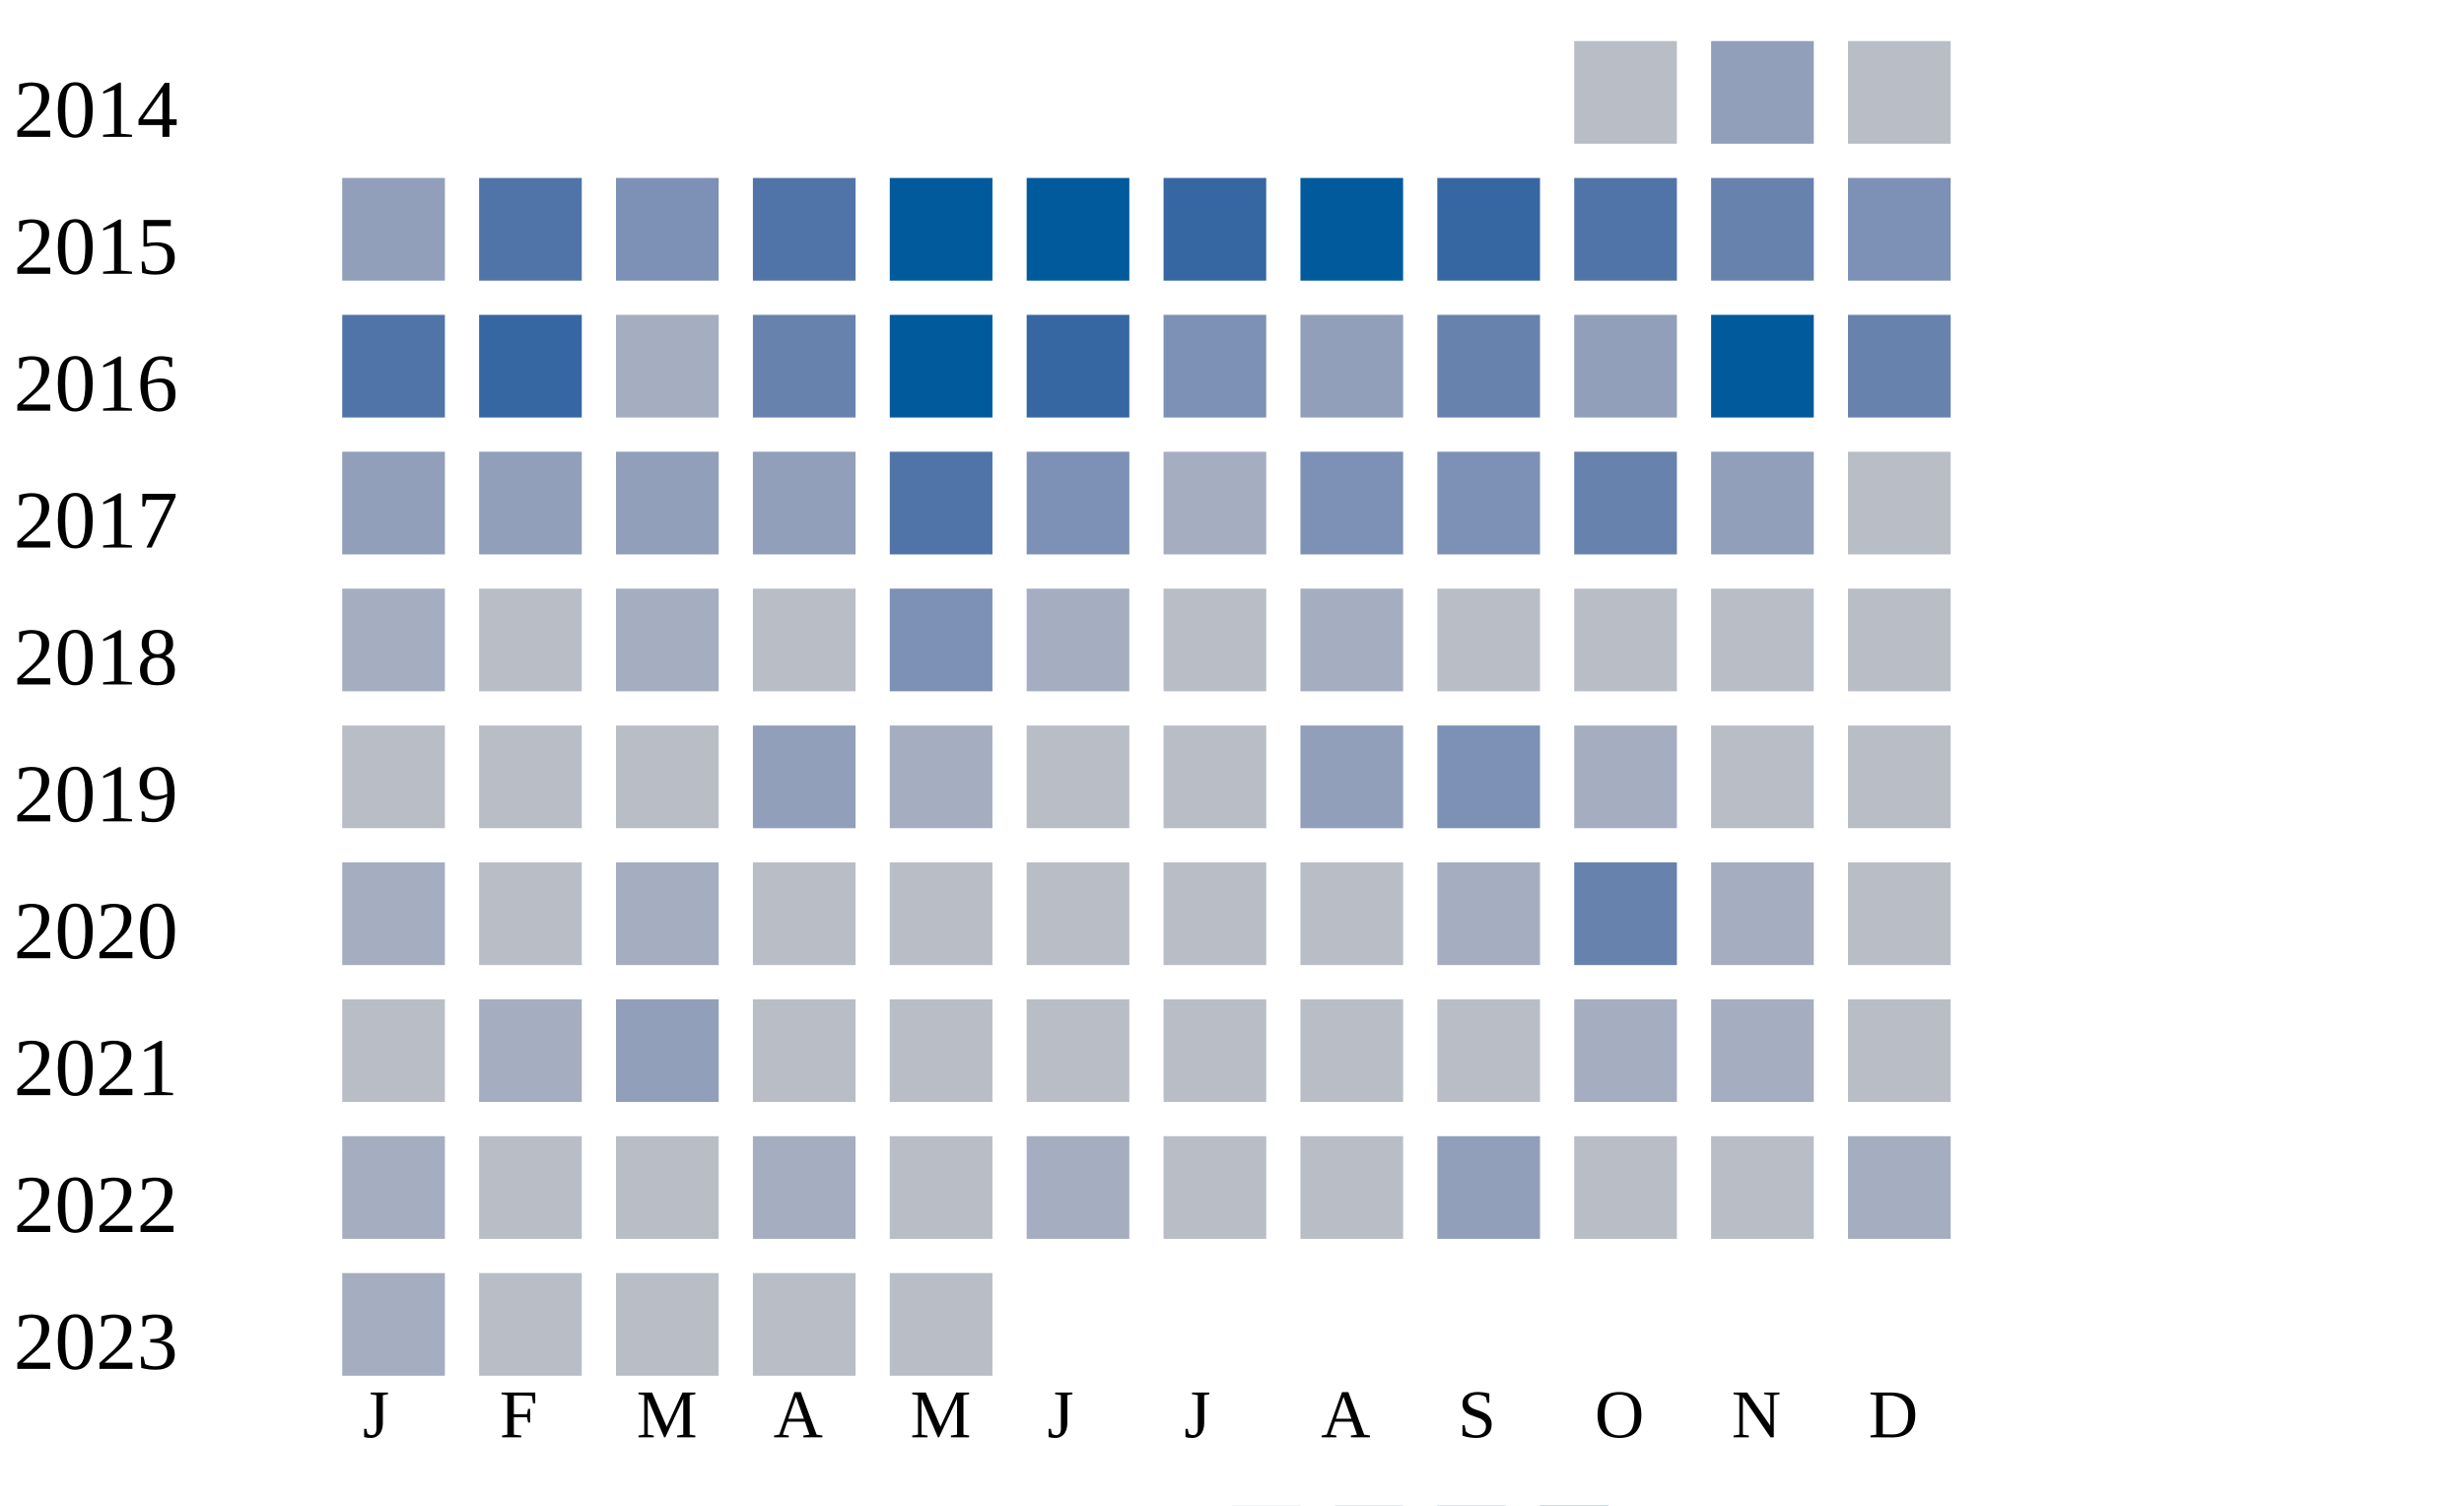
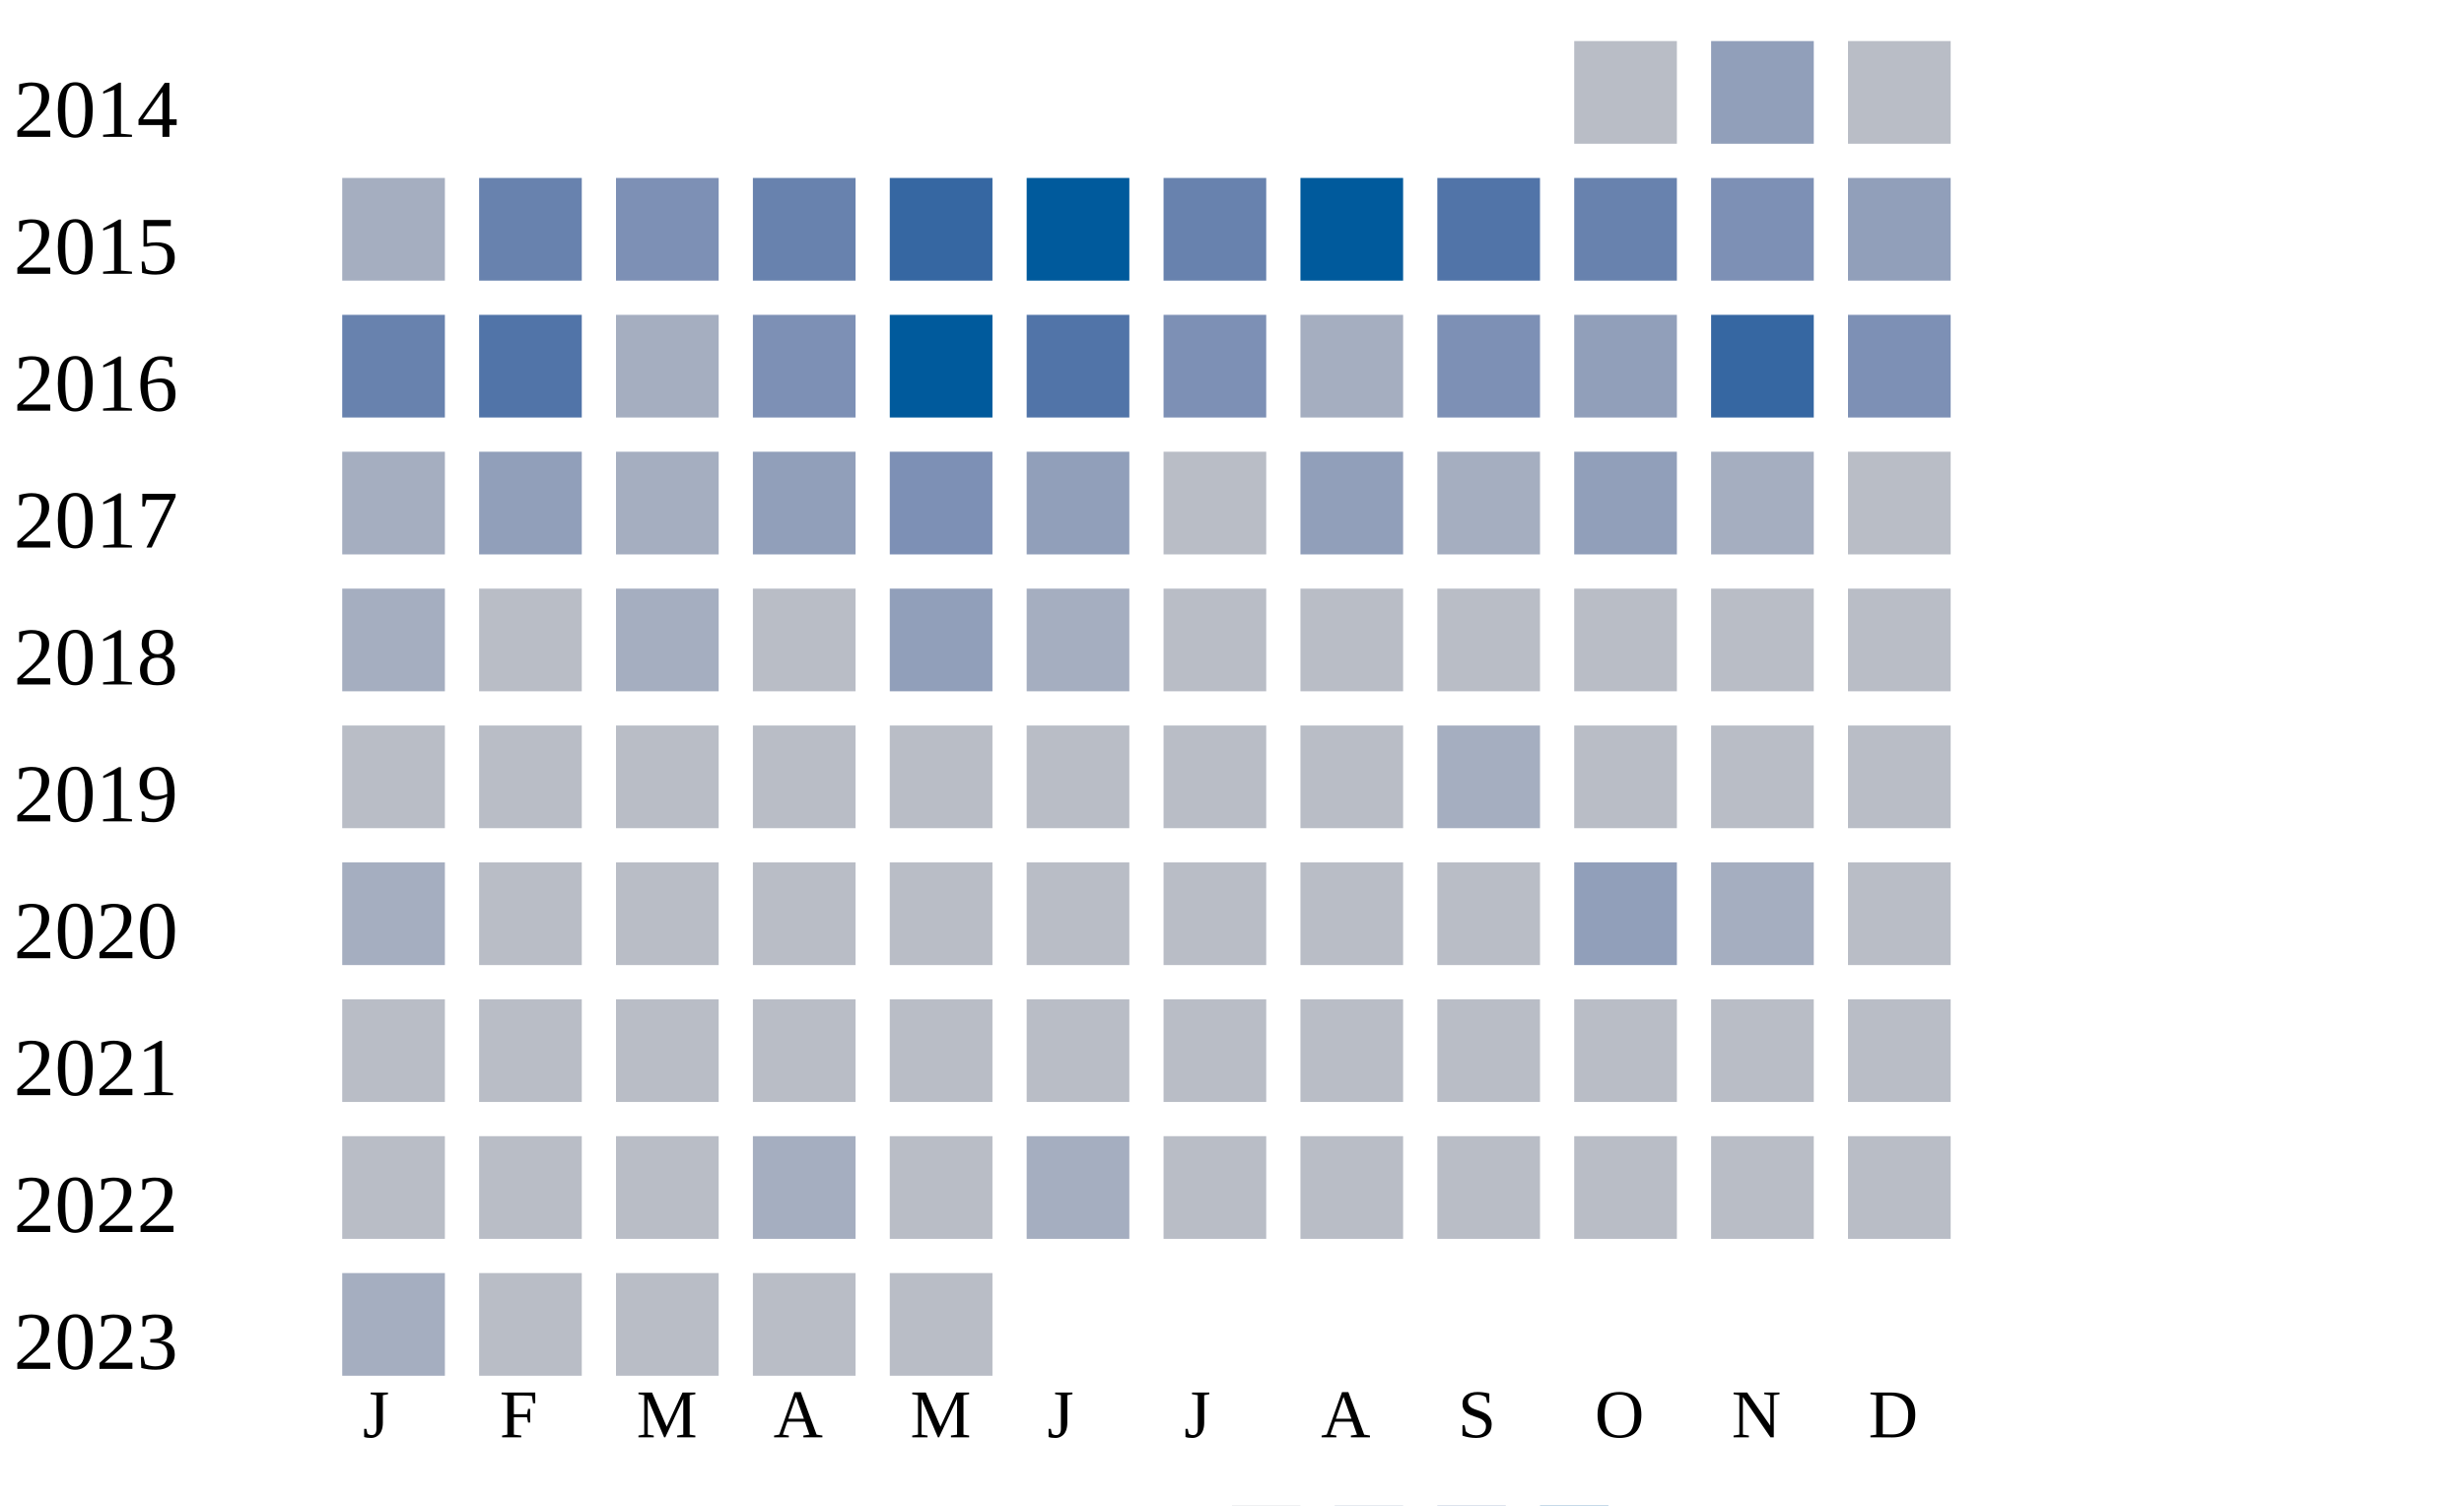
<svg xmlns="http://www.w3.org/2000/svg" width="360" height="220">
  <g transform="translate(0 0)">
    <text x="2" y="20">2014</text>
    <rect x="230" y="6" width="15" height="15" fill="#b9bdc6" />
    <rect x="250" y="6" width="15" height="15" fill="#919fba" />
    <rect x="270" y="6" width="15" height="15" fill="#b9bdc6" />
  </g>
  <g transform="translate(0 20)">
    <text x="2" y="20">2015</text>
-     <rect x="50" y="6" width="15" height="15" fill="#919fba" />
-     <rect x="70" y="6" width="15" height="15" fill="#5174a8" />
+     <rect x="50" y="6" width="15" height="15" fill="#a5aec0" />
+     <rect x="70" y="6" width="15" height="15" fill="#6882ae" />
    <rect x="90" y="6" width="15" height="15" fill="#7d90b5" />
-     <rect x="110" y="6" width="15" height="15" fill="#5174a8" />
-     <rect x="130" y="6" width="15" height="15" fill="#005a9c" />
+     <rect x="110" y="6" width="15" height="15" fill="#6882ae" />
+     <rect x="130" y="6" width="15" height="15" fill="#3667a2" />
    <rect x="150" y="6" width="15" height="15" fill="#005a9c" />
-     <rect x="170" y="6" width="15" height="15" fill="#3667a2" />
+     <rect x="170" y="6" width="15" height="15" fill="#6882ae" />
    <rect x="190" y="6" width="15" height="15" fill="#005a9c" />
-     <rect x="210" y="6" width="15" height="15" fill="#3667a2" />
-     <rect x="230" y="6" width="15" height="15" fill="#5174a8" />
-     <rect x="250" y="6" width="15" height="15" fill="#6882ae" />
-     <rect x="270" y="6" width="15" height="15" fill="#7d90b5" />
+     <rect x="210" y="6" width="15" height="15" fill="#5174a8" />
+     <rect x="230" y="6" width="15" height="15" fill="#6882ae" />
+     <rect x="250" y="6" width="15" height="15" fill="#7d90b5" />
+     <rect x="270" y="6" width="15" height="15" fill="#919fba" />
  </g>
  <g transform="translate(0 40)">
    <text x="2" y="20">2016</text>
-     <rect x="50" y="6" width="15" height="15" fill="#5174a8" />
-     <rect x="70" y="6" width="15" height="15" fill="#3667a2" />
+     <rect x="50" y="6" width="15" height="15" fill="#6882ae" />
+     <rect x="70" y="6" width="15" height="15" fill="#5174a8" />
    <rect x="90" y="6" width="15" height="15" fill="#a5aec0" />
-     <rect x="110" y="6" width="15" height="15" fill="#6882ae" />
+     <rect x="110" y="6" width="15" height="15" fill="#7d90b5" />
    <rect x="130" y="6" width="15" height="15" fill="#005a9c" />
-     <rect x="150" y="6" width="15" height="15" fill="#3667a2" />
+     <rect x="150" y="6" width="15" height="15" fill="#5174a8" />
    <rect x="170" y="6" width="15" height="15" fill="#7d90b5" />
-     <rect x="190" y="6" width="15" height="15" fill="#919fba" />
-     <rect x="210" y="6" width="15" height="15" fill="#6882ae" />
+     <rect x="190" y="6" width="15" height="15" fill="#a5aec0" />
+     <rect x="210" y="6" width="15" height="15" fill="#7d90b5" />
    <rect x="230" y="6" width="15" height="15" fill="#919fba" />
-     <rect x="250" y="6" width="15" height="15" fill="#005a9c" />
-     <rect x="270" y="6" width="15" height="15" fill="#6882ae" />
+     <rect x="250" y="6" width="15" height="15" fill="#3667a2" />
+     <rect x="270" y="6" width="15" height="15" fill="#7d90b5" />
  </g>
  <g transform="translate(0 60)">
    <text x="2" y="20">2017</text>
-     <rect x="50" y="6" width="15" height="15" fill="#919fba" />
+     <rect x="50" y="6" width="15" height="15" fill="#a5aec0" />
    <rect x="70" y="6" width="15" height="15" fill="#919fba" />
-     <rect x="90" y="6" width="15" height="15" fill="#919fba" />
+     <rect x="90" y="6" width="15" height="15" fill="#a5aec0" />
    <rect x="110" y="6" width="15" height="15" fill="#919fba" />
-     <rect x="130" y="6" width="15" height="15" fill="#5174a8" />
-     <rect x="150" y="6" width="15" height="15" fill="#7d90b5" />
-     <rect x="170" y="6" width="15" height="15" fill="#a5aec0" />
-     <rect x="190" y="6" width="15" height="15" fill="#7d90b5" />
-     <rect x="210" y="6" width="15" height="15" fill="#7d90b5" />
-     <rect x="230" y="6" width="15" height="15" fill="#6882ae" />
-     <rect x="250" y="6" width="15" height="15" fill="#919fba" />
+     <rect x="130" y="6" width="15" height="15" fill="#7d90b5" />
+     <rect x="150" y="6" width="15" height="15" fill="#919fba" />
+     <rect x="170" y="6" width="15" height="15" fill="#b9bdc6" />
+     <rect x="190" y="6" width="15" height="15" fill="#919fba" />
+     <rect x="210" y="6" width="15" height="15" fill="#a5aec0" />
+     <rect x="230" y="6" width="15" height="15" fill="#919fba" />
+     <rect x="250" y="6" width="15" height="15" fill="#a5aec0" />
    <rect x="270" y="6" width="15" height="15" fill="#b9bdc6" />
  </g>
  <g transform="translate(0 80)">
    <text x="2" y="20">2018</text>
    <rect x="50" y="6" width="15" height="15" fill="#a5aec0" />
    <rect x="70" y="6" width="15" height="15" fill="#b9bdc6" />
    <rect x="90" y="6" width="15" height="15" fill="#a5aec0" />
    <rect x="110" y="6" width="15" height="15" fill="#b9bdc6" />
-     <rect x="130" y="6" width="15" height="15" fill="#7d90b5" />
+     <rect x="130" y="6" width="15" height="15" fill="#919fba" />
    <rect x="150" y="6" width="15" height="15" fill="#a5aec0" />
    <rect x="170" y="6" width="15" height="15" fill="#b9bdc6" />
-     <rect x="190" y="6" width="15" height="15" fill="#a5aec0" />
+     <rect x="190" y="6" width="15" height="15" fill="#b9bdc6" />
    <rect x="210" y="6" width="15" height="15" fill="#b9bdc6" />
    <rect x="230" y="6" width="15" height="15" fill="#b9bdc6" />
    <rect x="250" y="6" width="15" height="15" fill="#b9bdc6" />
    <rect x="270" y="6" width="15" height="15" fill="#b9bdc6" />
  </g>
  <g transform="translate(0 100)">
    <text x="2" y="20">2019</text>
    <rect x="50" y="6" width="15" height="15" fill="#b9bdc6" />
    <rect x="70" y="6" width="15" height="15" fill="#b9bdc6" />
    <rect x="90" y="6" width="15" height="15" fill="#b9bdc6" />
-     <rect x="110" y="6" width="15" height="15" fill="#919fba" />
-     <rect x="130" y="6" width="15" height="15" fill="#a5aec0" />
+     <rect x="110" y="6" width="15" height="15" fill="#b9bdc6" />
+     <rect x="130" y="6" width="15" height="15" fill="#b9bdc6" />
    <rect x="150" y="6" width="15" height="15" fill="#b9bdc6" />
    <rect x="170" y="6" width="15" height="15" fill="#b9bdc6" />
-     <rect x="190" y="6" width="15" height="15" fill="#919fba" />
-     <rect x="210" y="6" width="15" height="15" fill="#7d90b5" />
-     <rect x="230" y="6" width="15" height="15" fill="#a5aec0" />
+     <rect x="190" y="6" width="15" height="15" fill="#b9bdc6" />
+     <rect x="210" y="6" width="15" height="15" fill="#a5aec0" />
+     <rect x="230" y="6" width="15" height="15" fill="#b9bdc6" />
    <rect x="250" y="6" width="15" height="15" fill="#b9bdc6" />
    <rect x="270" y="6" width="15" height="15" fill="#b9bdc6" />
  </g>
  <g transform="translate(0 120)">
    <text x="2" y="20">2020</text>
    <rect x="50" y="6" width="15" height="15" fill="#a5aec0" />
    <rect x="70" y="6" width="15" height="15" fill="#b9bdc6" />
-     <rect x="90" y="6" width="15" height="15" fill="#a5aec0" />
+     <rect x="90" y="6" width="15" height="15" fill="#b9bdc6" />
    <rect x="110" y="6" width="15" height="15" fill="#b9bdc6" />
    <rect x="130" y="6" width="15" height="15" fill="#b9bdc6" />
    <rect x="150" y="6" width="15" height="15" fill="#b9bdc6" />
    <rect x="170" y="6" width="15" height="15" fill="#b9bdc6" />
    <rect x="190" y="6" width="15" height="15" fill="#b9bdc6" />
-     <rect x="210" y="6" width="15" height="15" fill="#a5aec0" />
-     <rect x="230" y="6" width="15" height="15" fill="#6882ae" />
+     <rect x="210" y="6" width="15" height="15" fill="#b9bdc6" />
+     <rect x="230" y="6" width="15" height="15" fill="#919fba" />
    <rect x="250" y="6" width="15" height="15" fill="#a5aec0" />
    <rect x="270" y="6" width="15" height="15" fill="#b9bdc6" />
  </g>
  <g transform="translate(0 140)">
    <text x="2" y="20">2021</text>
    <rect x="50" y="6" width="15" height="15" fill="#b9bdc6" />
-     <rect x="70" y="6" width="15" height="15" fill="#a5aec0" />
-     <rect x="90" y="6" width="15" height="15" fill="#919fba" />
+     <rect x="70" y="6" width="15" height="15" fill="#b9bdc6" />
+     <rect x="90" y="6" width="15" height="15" fill="#b9bdc6" />
    <rect x="110" y="6" width="15" height="15" fill="#b9bdc6" />
    <rect x="130" y="6" width="15" height="15" fill="#b9bdc6" />
    <rect x="150" y="6" width="15" height="15" fill="#b9bdc6" />
    <rect x="170" y="6" width="15" height="15" fill="#b9bdc6" />
    <rect x="190" y="6" width="15" height="15" fill="#b9bdc6" />
    <rect x="210" y="6" width="15" height="15" fill="#b9bdc6" />
-     <rect x="230" y="6" width="15" height="15" fill="#a5aec0" />
-     <rect x="250" y="6" width="15" height="15" fill="#a5aec0" />
+     <rect x="230" y="6" width="15" height="15" fill="#b9bdc6" />
+     <rect x="250" y="6" width="15" height="15" fill="#b9bdc6" />
    <rect x="270" y="6" width="15" height="15" fill="#b9bdc6" />
  </g>
  <g transform="translate(0 160)">
    <text x="2" y="20">2022</text>
-     <rect x="50" y="6" width="15" height="15" fill="#a5aec0" />
+     <rect x="50" y="6" width="15" height="15" fill="#b9bdc6" />
    <rect x="70" y="6" width="15" height="15" fill="#b9bdc6" />
    <rect x="90" y="6" width="15" height="15" fill="#b9bdc6" />
    <rect x="110" y="6" width="15" height="15" fill="#a5aec0" />
    <rect x="130" y="6" width="15" height="15" fill="#b9bdc6" />
    <rect x="150" y="6" width="15" height="15" fill="#a5aec0" />
    <rect x="170" y="6" width="15" height="15" fill="#b9bdc6" />
    <rect x="190" y="6" width="15" height="15" fill="#b9bdc6" />
-     <rect x="210" y="6" width="15" height="15" fill="#919fba" />
+     <rect x="210" y="6" width="15" height="15" fill="#b9bdc6" />
    <rect x="230" y="6" width="15" height="15" fill="#b9bdc6" />
    <rect x="250" y="6" width="15" height="15" fill="#b9bdc6" />
-     <rect x="270" y="6" width="15" height="15" fill="#a5aec0" />
+     <rect x="270" y="6" width="15" height="15" fill="#b9bdc6" />
  </g>
  <g transform="translate(0 180)">
    <text x="2" y="20">2023</text>
    <rect x="50" y="6" width="15" height="15" fill="#a5aec0" />
    <rect x="70" y="6" width="15" height="15" fill="#b9bdc6" />
    <rect x="90" y="6" width="15" height="15" fill="#b9bdc6" />
    <rect x="110" y="6" width="15" height="15" fill="#b9bdc6" />
    <rect x="130" y="6" width="15" height="15" fill="#b9bdc6" />
  </g>
  <text style="font-size: 10px; text-align: center" x="53" y="210">J</text>
  <text style="font-size: 10px; text-align: center" x="73" y="210">F</text>
  <text style="font-size: 10px; text-align: center" x="93" y="210">M</text>
  <text style="font-size: 10px; text-align: center" x="113" y="210">A</text>
  <text style="font-size: 10px; text-align: center" x="133" y="210">M</text>
  <text style="font-size: 10px; text-align: center" x="153" y="210">J</text>
  <text style="font-size: 10px; text-align: center" x="173" y="210">J</text>
  <text style="font-size: 10px; text-align: center" x="193" y="210">A</text>
  <text style="font-size: 10px; text-align: center" x="213" y="210">S</text>
  <text style="font-size: 10px; text-align: center" x="233" y="210">O</text>
  <text style="font-size: 10px; text-align: center" x="253" y="210">N</text>
  <text style="font-size: 10px; text-align: center" x="273" y="210">D</text>
  <text style="font-size: 10px;" x="155" y="229">Less</text>
  <rect fill="#b9bdc6" width="10" height="10" x="180" y="220" />
  <rect fill="#919fba" width="10" height="10" x="195" y="220" />
  <rect fill="#6882ae" width="10" height="10" x="210" y="220" />
  <rect fill="#005a9c" width="10" height="10" x="225" y="220" />
  <text x="240" y="229" style="font-size: 10px;">More</text>
</svg>
